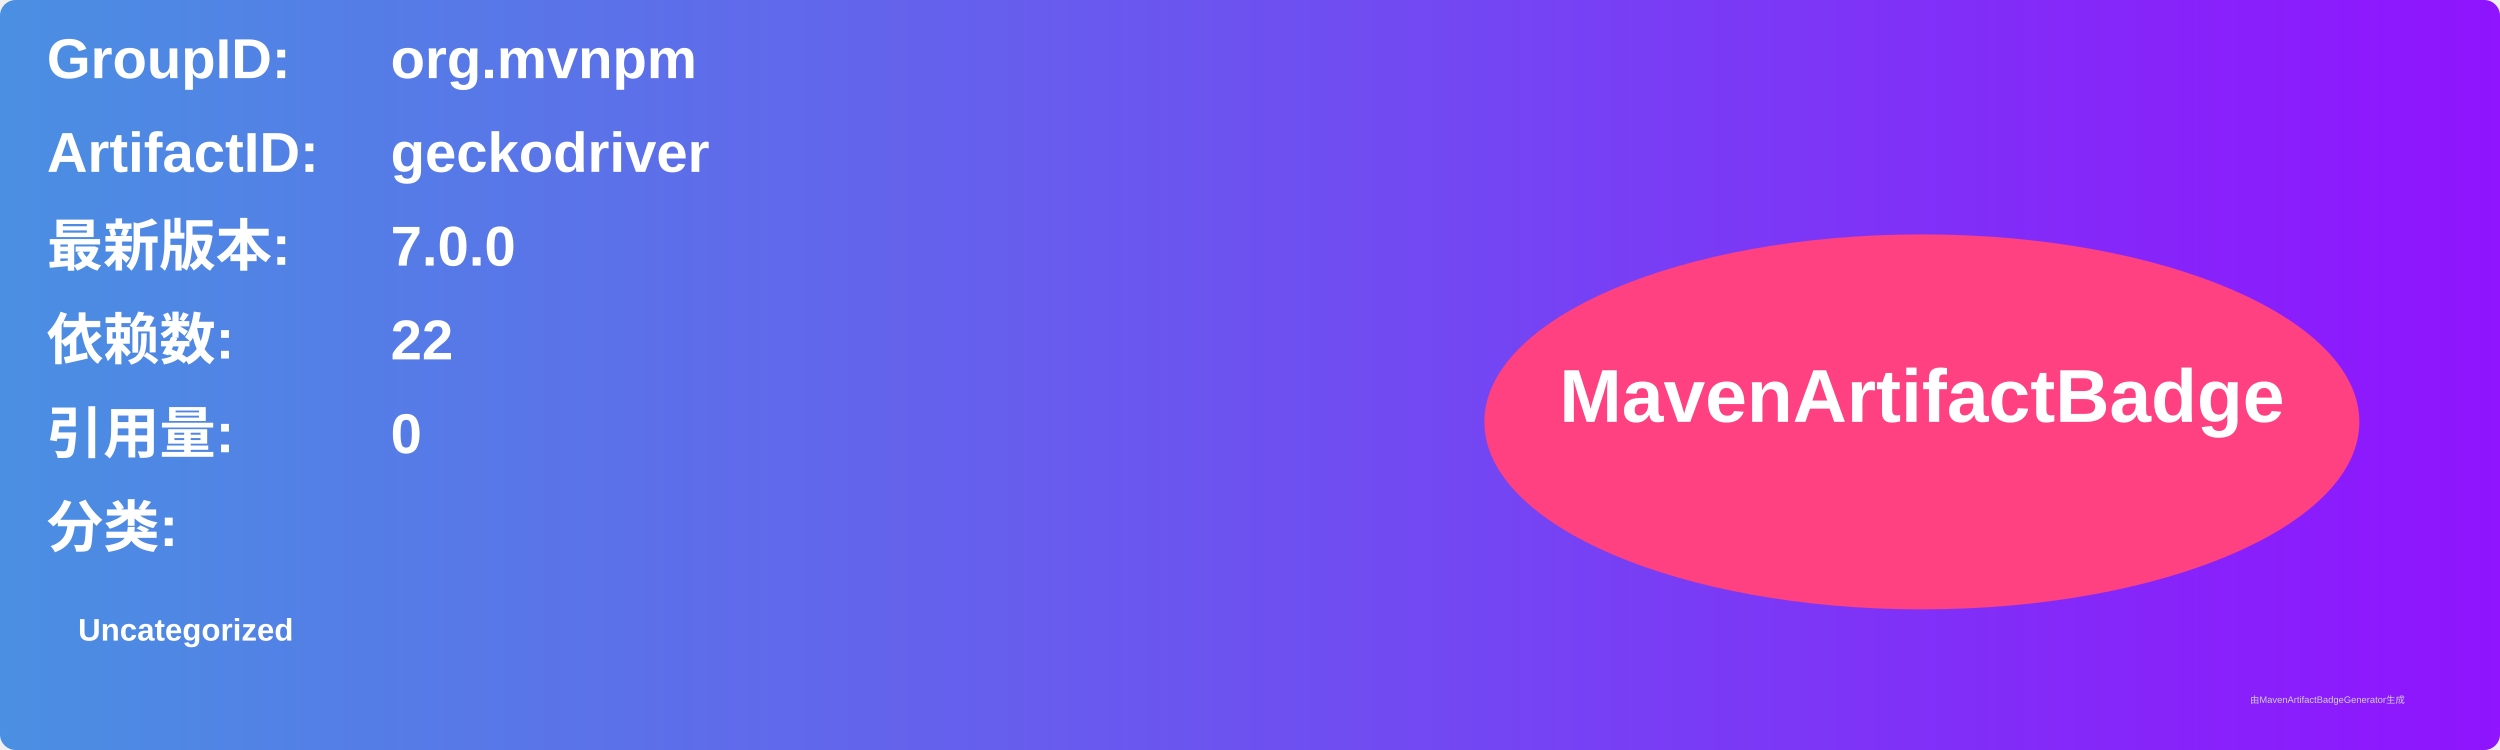
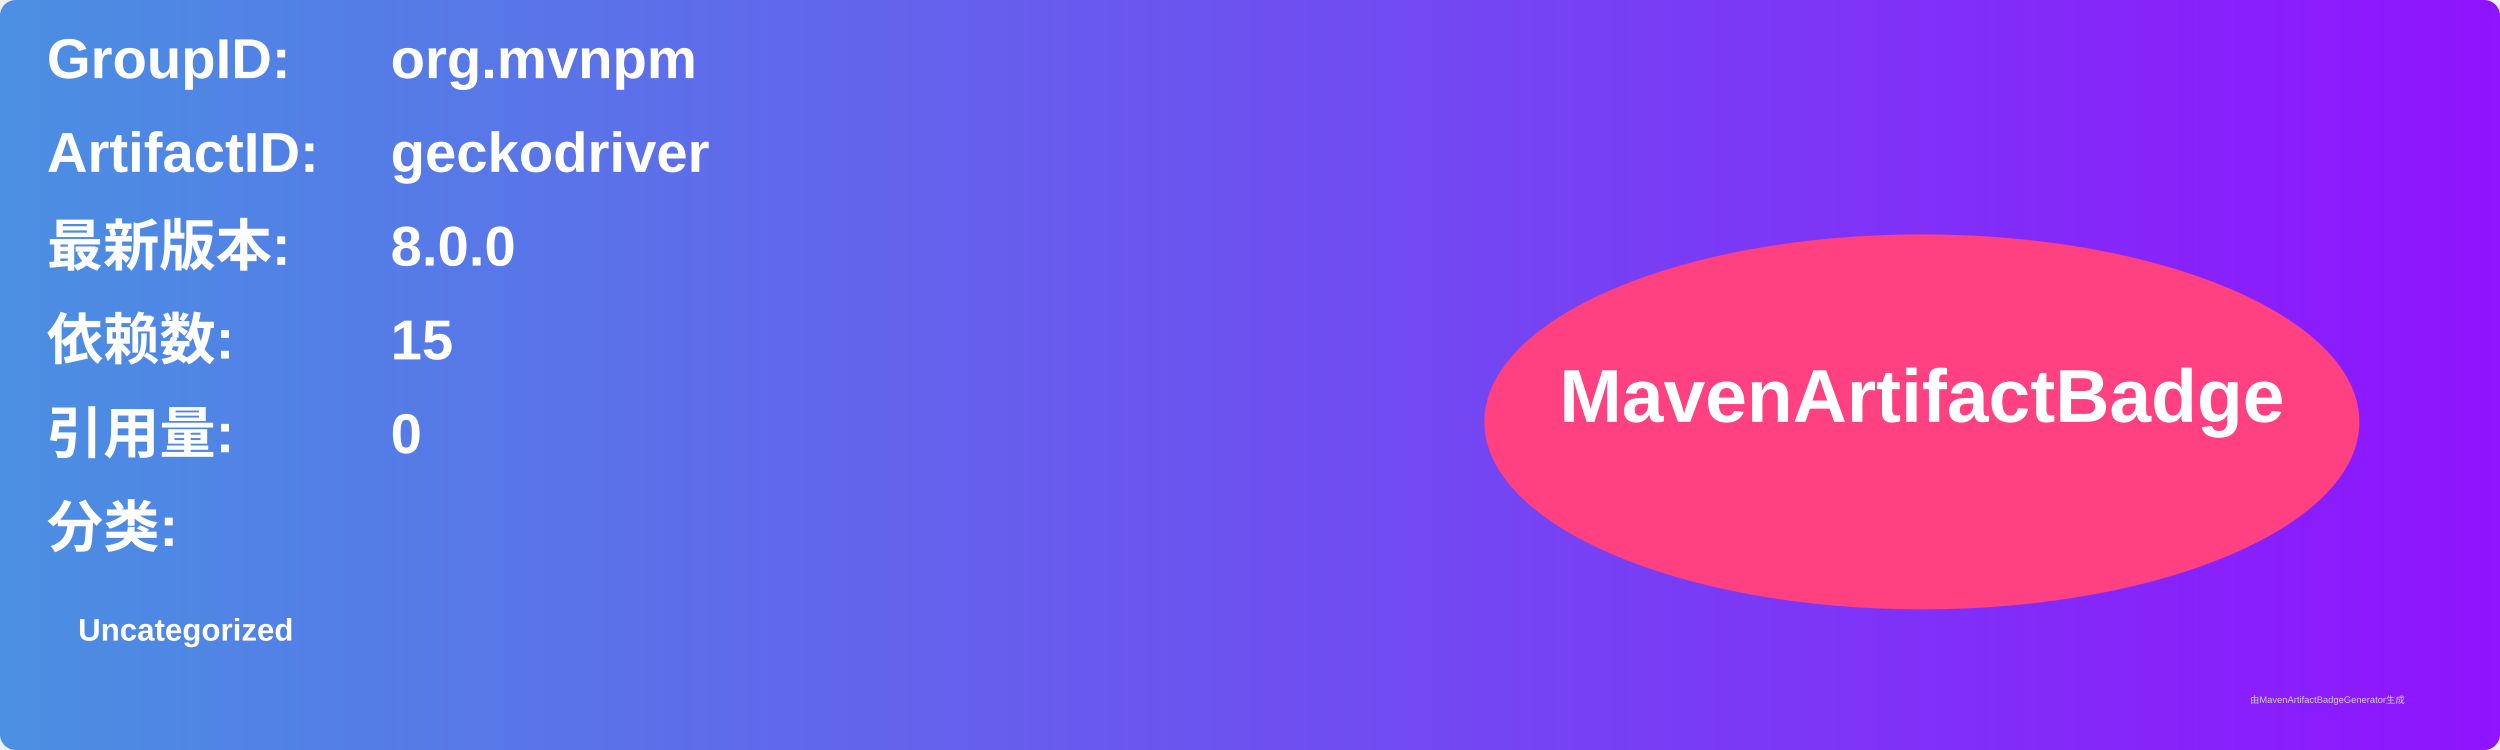
<svg xmlns="http://www.w3.org/2000/svg" width="800" height="240" viewBox="0 0 800 240">
  <linearGradient id="grad" x1="0%" y1="0%" x2="100%" y2="0%">
    <stop offset="0%" stop-color="#4a90e2" />
    <stop offset="100%" stop-color="#9013fe" />
  </linearGradient>
  <rect width="100%" height="100%" rx="5" ry="5" fill="url(#grad)" />
  <g transform="translate(15, 15)">
    <text x="0" y="10" font-family="Arial" font-size="18" fill="white" font-weight="bold" width="260">GroupID:</text>
    <text x="110" y="10" font-family="Arial" font-size="18" fill="white" font-weight="bold" width="460">org.mvnpm</text>
    <text x="0" y="40" font-family="Arial" font-size="18" fill="white" font-weight="bold" width="260">ArtifactID:</text>
    <text x="110" y="40" font-family="Arial" font-size="18" fill="white" font-weight="bold" width="460">geckodriver</text>
    <text x="0" y="70" font-family="Arial" font-size="18" fill="white" font-weight="bold">最新版本:</text>
    <text x="110" y="70" font-family="Arial" font-size="18" fill="white" font-weight="bold">
-       <tspan font-weight="bold">7.0.0</tspan>
+       <tspan font-weight="bold">8.0.0</tspan>
    </text>
    <text x="0" y="100" font-family="Arial" font-size="18" fill="white" font-weight="bold">依赖数: </text>
    <text x="110" y="100" font-family="Arial" font-size="18" fill="white">
-       <tspan font-weight="bold">22</tspan>
+       <tspan font-weight="bold">15</tspan>
    </text>
    <text x="0" y="130" font-family="Arial" font-size="18" fill="white" font-weight="bold">引用量: </text>
    <text x="110" y="130" font-family="Arial" font-size="18" fill="white">
      <tspan font-weight="bold">0</tspan>
    </text>
    <text x="0" y="160" font-family="Arial" font-size="18" fill="white" font-weight="bold">分类:</text>
    <text x="10" y="190" font-family="Arial" font-size="10" fill="white">
      <tspan font-weight="bold">Uncategorized</tspan>
    </text>
    <ellipse cx="600" cy="120" rx="140" ry="60" fill="#ff4081" />
    <text x="600" y="120" text-anchor="middle" font-family="Arial" font-size="24" fill="white" font-weight="bold">MavenArtifactBadge</text>
  </g>
  <text x="720" y="225" font-family="Arial" font-size="3" fill="#d0d0d0">由MavenArtifactBadgeGenerator生成</text>
</svg>
